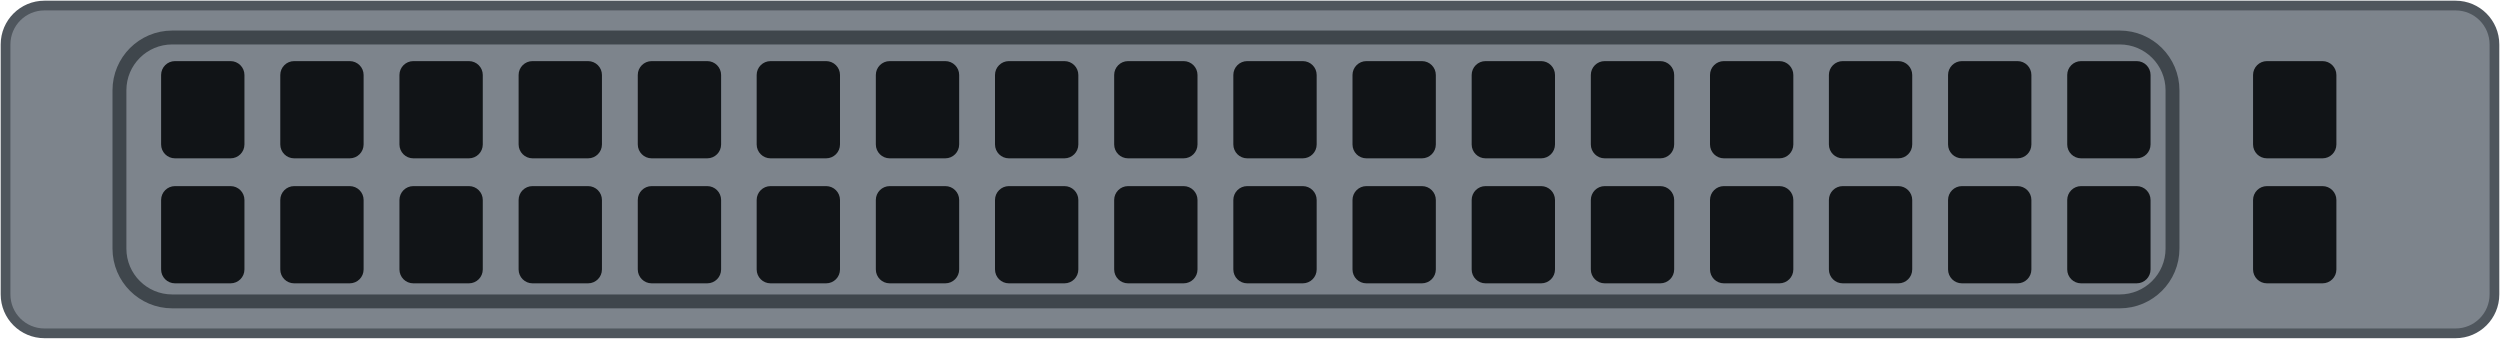
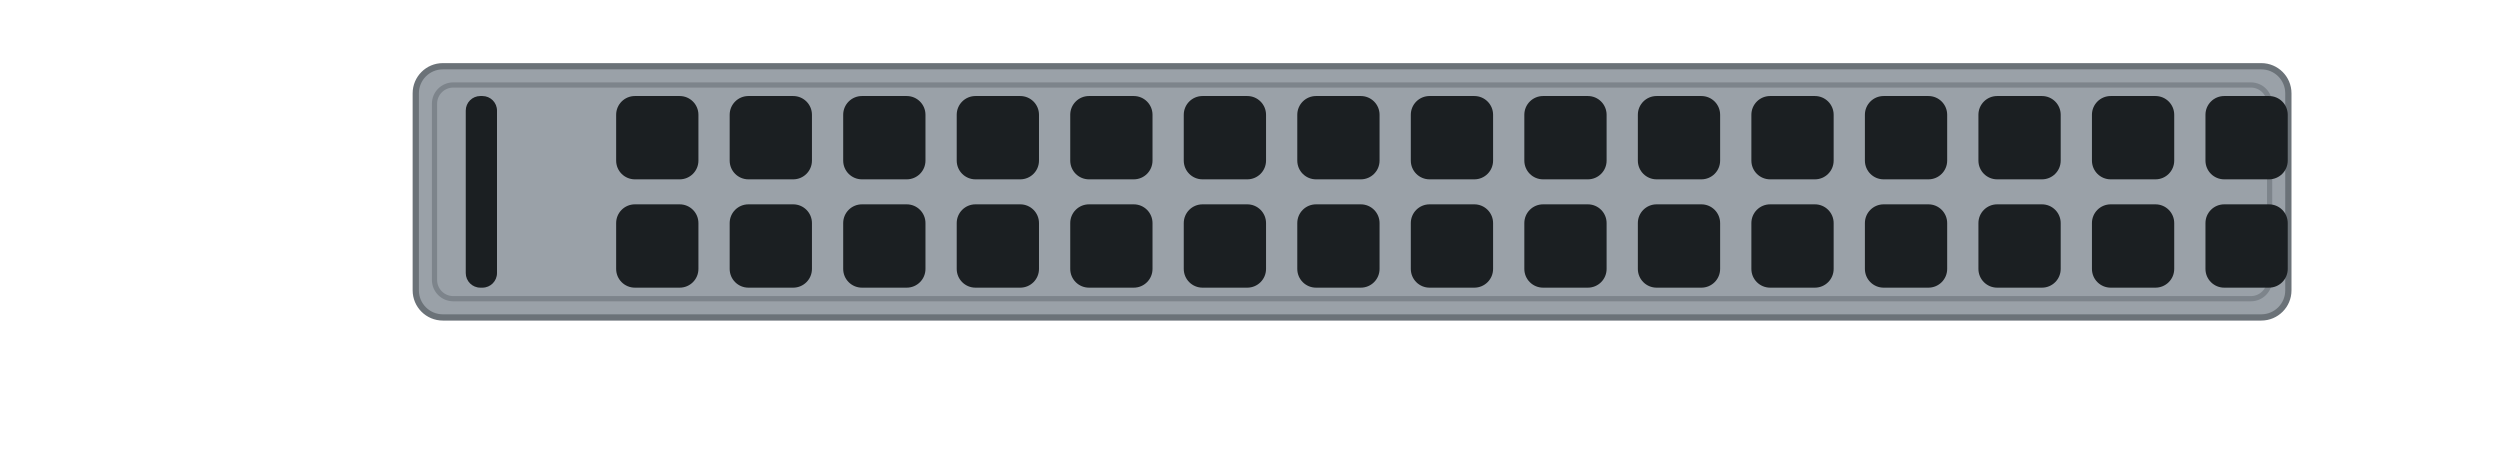
- <svg xmlns="http://www.w3.org/2000/svg" width="90.0mm" height="12.2mm" viewBox="0 0 90.0 12.2">
-   <rect x="0.2" y="0.2" width="89.60" height="11.80" rx="1.4" fill="#7d848c" stroke="#4f565d" stroke-width="0.35" />
-   <rect x="4.30" y="1.35" width="73.91" height="9.50" rx="1.9" fill="none" stroke="#3f464c" stroke-width="0.5" />
-   <g fill="#111417">
-     <rect x="5.80" y="2.20" width="3.00" height="3.5" rx="0.5" />
-     <rect x="10.09" y="2.20" width="3.00" height="3.5" rx="0.5" />
-     <rect x="14.38" y="2.20" width="3.00" height="3.5" rx="0.5" />
-     <rect x="18.67" y="2.20" width="3.00" height="3.5" rx="0.5" />
-     <rect x="22.96" y="2.20" width="3.00" height="3.5" rx="0.5" />
-     <rect x="27.24" y="2.20" width="3.00" height="3.5" rx="0.5" />
-     <rect x="31.53" y="2.20" width="3.00" height="3.5" rx="0.5" />
-     <rect x="35.82" y="2.20" width="3.00" height="3.5" rx="0.5" />
-     <rect x="40.11" y="2.20" width="3.00" height="3.5" rx="0.5" />
-     <rect x="44.40" y="2.20" width="3.00" height="3.5" rx="0.5" />
-     <rect x="48.69" y="2.20" width="3.00" height="3.5" rx="0.5" />
-     <rect x="52.98" y="2.20" width="3.00" height="3.5" rx="0.5" />
-     <rect x="57.27" y="2.20" width="3.00" height="3.5" rx="0.5" />
-     <rect x="61.56" y="2.20" width="3.00" height="3.5" rx="0.5" />
-     <rect x="65.84" y="2.20" width="3.00" height="3.5" rx="0.5" />
-     <rect x="70.13" y="2.20" width="3.00" height="3.5" rx="0.5" />
-     <rect x="74.42" y="2.20" width="3.00" height="3.5" rx="0.5" />
-     <rect x="81.11" y="2.20" width="3.00" height="3.5" rx="0.5" />
-     <rect x="5.80" y="6.70" width="3.00" height="3.5" rx="0.5" />
-     <rect x="10.09" y="6.70" width="3.00" height="3.5" rx="0.5" />
-     <rect x="14.38" y="6.70" width="3.00" height="3.5" rx="0.5" />
-     <rect x="18.67" y="6.70" width="3.00" height="3.5" rx="0.5" />
-     <rect x="22.96" y="6.70" width="3.00" height="3.5" rx="0.5" />
-     <rect x="27.24" y="6.70" width="3.00" height="3.5" rx="0.5" />
-     <rect x="31.53" y="6.70" width="3.00" height="3.5" rx="0.5" />
-     <rect x="35.82" y="6.70" width="3.00" height="3.5" rx="0.5" />
-     <rect x="40.11" y="6.70" width="3.00" height="3.5" rx="0.5" />
-     <rect x="44.40" y="6.70" width="3.00" height="3.5" rx="0.5" />
-     <rect x="48.69" y="6.70" width="3.00" height="3.5" rx="0.5" />
-     <rect x="52.98" y="6.70" width="3.00" height="3.5" rx="0.5" />
-     <rect x="57.27" y="6.70" width="3.00" height="3.5" rx="0.5" />
-     <rect x="61.56" y="6.70" width="3.00" height="3.5" rx="0.5" />
-     <rect x="65.84" y="6.70" width="3.00" height="3.5" rx="0.5" />
-     <rect x="70.13" y="6.70" width="3.00" height="3.5" rx="0.5" />
-     <rect x="74.42" y="6.70" width="3.00" height="3.5" rx="0.5" />
-     <rect x="81.11" y="6.70" width="3.00" height="3.5" rx="0.5" />
+ <svg xmlns="http://www.w3.org/2000/svg" width="120.02mm" height="21.59mm" viewBox="0 0 120.02 21.59">
+   <rect id="plate" x="19.96" y="3.18" width="89.9" height="12.06" rx="1.30" fill="#9aa1a8" stroke="#6b7278" stroke-width="0.3" />
+   <rect x="20.86" y="4.08" width="88.10" height="10.26" rx="0.90" fill="none" stroke="#7d848b" stroke-width="0.25" />
+   <rect x="22.36" y="4.61" width="1.5" height="9.20" rx="0.7" fill="#1b1f22" />
+   <g id="vents">
+     <rect x="29.58" y="4.61" width="3.95" height="4.0" rx="0.9" fill="#1b1f22" />
+     <rect x="35.03" y="4.61" width="3.95" height="4.0" rx="0.9" fill="#1b1f22" />
+     <rect x="40.48" y="4.61" width="3.95" height="4.0" rx="0.9" fill="#1b1f22" />
+     <rect x="45.93" y="4.61" width="3.95" height="4.0" rx="0.9" fill="#1b1f22" />
+     <rect x="51.38" y="4.61" width="3.95" height="4.0" rx="0.9" fill="#1b1f22" />
+     <rect x="56.83" y="4.61" width="3.95" height="4.0" rx="0.9" fill="#1b1f22" />
+     <rect x="62.28" y="4.61" width="3.95" height="4.0" rx="0.9" fill="#1b1f22" />
+     <rect x="67.73" y="4.61" width="3.95" height="4.0" rx="0.9" fill="#1b1f22" />
+     <rect x="73.18" y="4.61" width="3.95" height="4.0" rx="0.9" fill="#1b1f22" />
+     <rect x="78.63" y="4.61" width="3.95" height="4.0" rx="0.9" fill="#1b1f22" />
+     <rect x="84.08" y="4.61" width="3.95" height="4.0" rx="0.9" fill="#1b1f22" />
+     <rect x="89.53" y="4.61" width="3.95" height="4.0" rx="0.9" fill="#1b1f22" />
+     <rect x="94.98" y="4.61" width="3.95" height="4.0" rx="0.9" fill="#1b1f22" />
+     <rect x="100.43" y="4.61" width="3.95" height="4.0" rx="0.9" fill="#1b1f22" />
+     <rect x="105.88" y="4.61" width="3.95" height="4.0" rx="0.9" fill="#1b1f22" />
+     <rect x="29.58" y="9.81" width="3.95" height="4.0" rx="0.9" fill="#1b1f22" />
+     <rect x="35.03" y="9.81" width="3.95" height="4.0" rx="0.9" fill="#1b1f22" />
+     <rect x="40.48" y="9.81" width="3.95" height="4.0" rx="0.9" fill="#1b1f22" />
+     <rect x="45.93" y="9.81" width="3.95" height="4.0" rx="0.9" fill="#1b1f22" />
+     <rect x="51.38" y="9.81" width="3.95" height="4.0" rx="0.9" fill="#1b1f22" />
+     <rect x="56.83" y="9.81" width="3.95" height="4.0" rx="0.9" fill="#1b1f22" />
+     <rect x="62.28" y="9.81" width="3.95" height="4.0" rx="0.9" fill="#1b1f22" />
+     <rect x="67.73" y="9.81" width="3.95" height="4.0" rx="0.9" fill="#1b1f22" />
+     <rect x="73.18" y="9.81" width="3.95" height="4.0" rx="0.9" fill="#1b1f22" />
+     <rect x="78.63" y="9.81" width="3.95" height="4.0" rx="0.9" fill="#1b1f22" />
+     <rect x="84.08" y="9.81" width="3.95" height="4.0" rx="0.9" fill="#1b1f22" />
+     <rect x="89.53" y="9.81" width="3.95" height="4.0" rx="0.9" fill="#1b1f22" />
+     <rect x="94.98" y="9.81" width="3.95" height="4.0" rx="0.9" fill="#1b1f22" />
+     <rect x="100.43" y="9.81" width="3.95" height="4.0" rx="0.9" fill="#1b1f22" />
+     <rect x="105.88" y="9.81" width="3.95" height="4.0" rx="0.9" fill="#1b1f22" />
  </g>
</svg>
